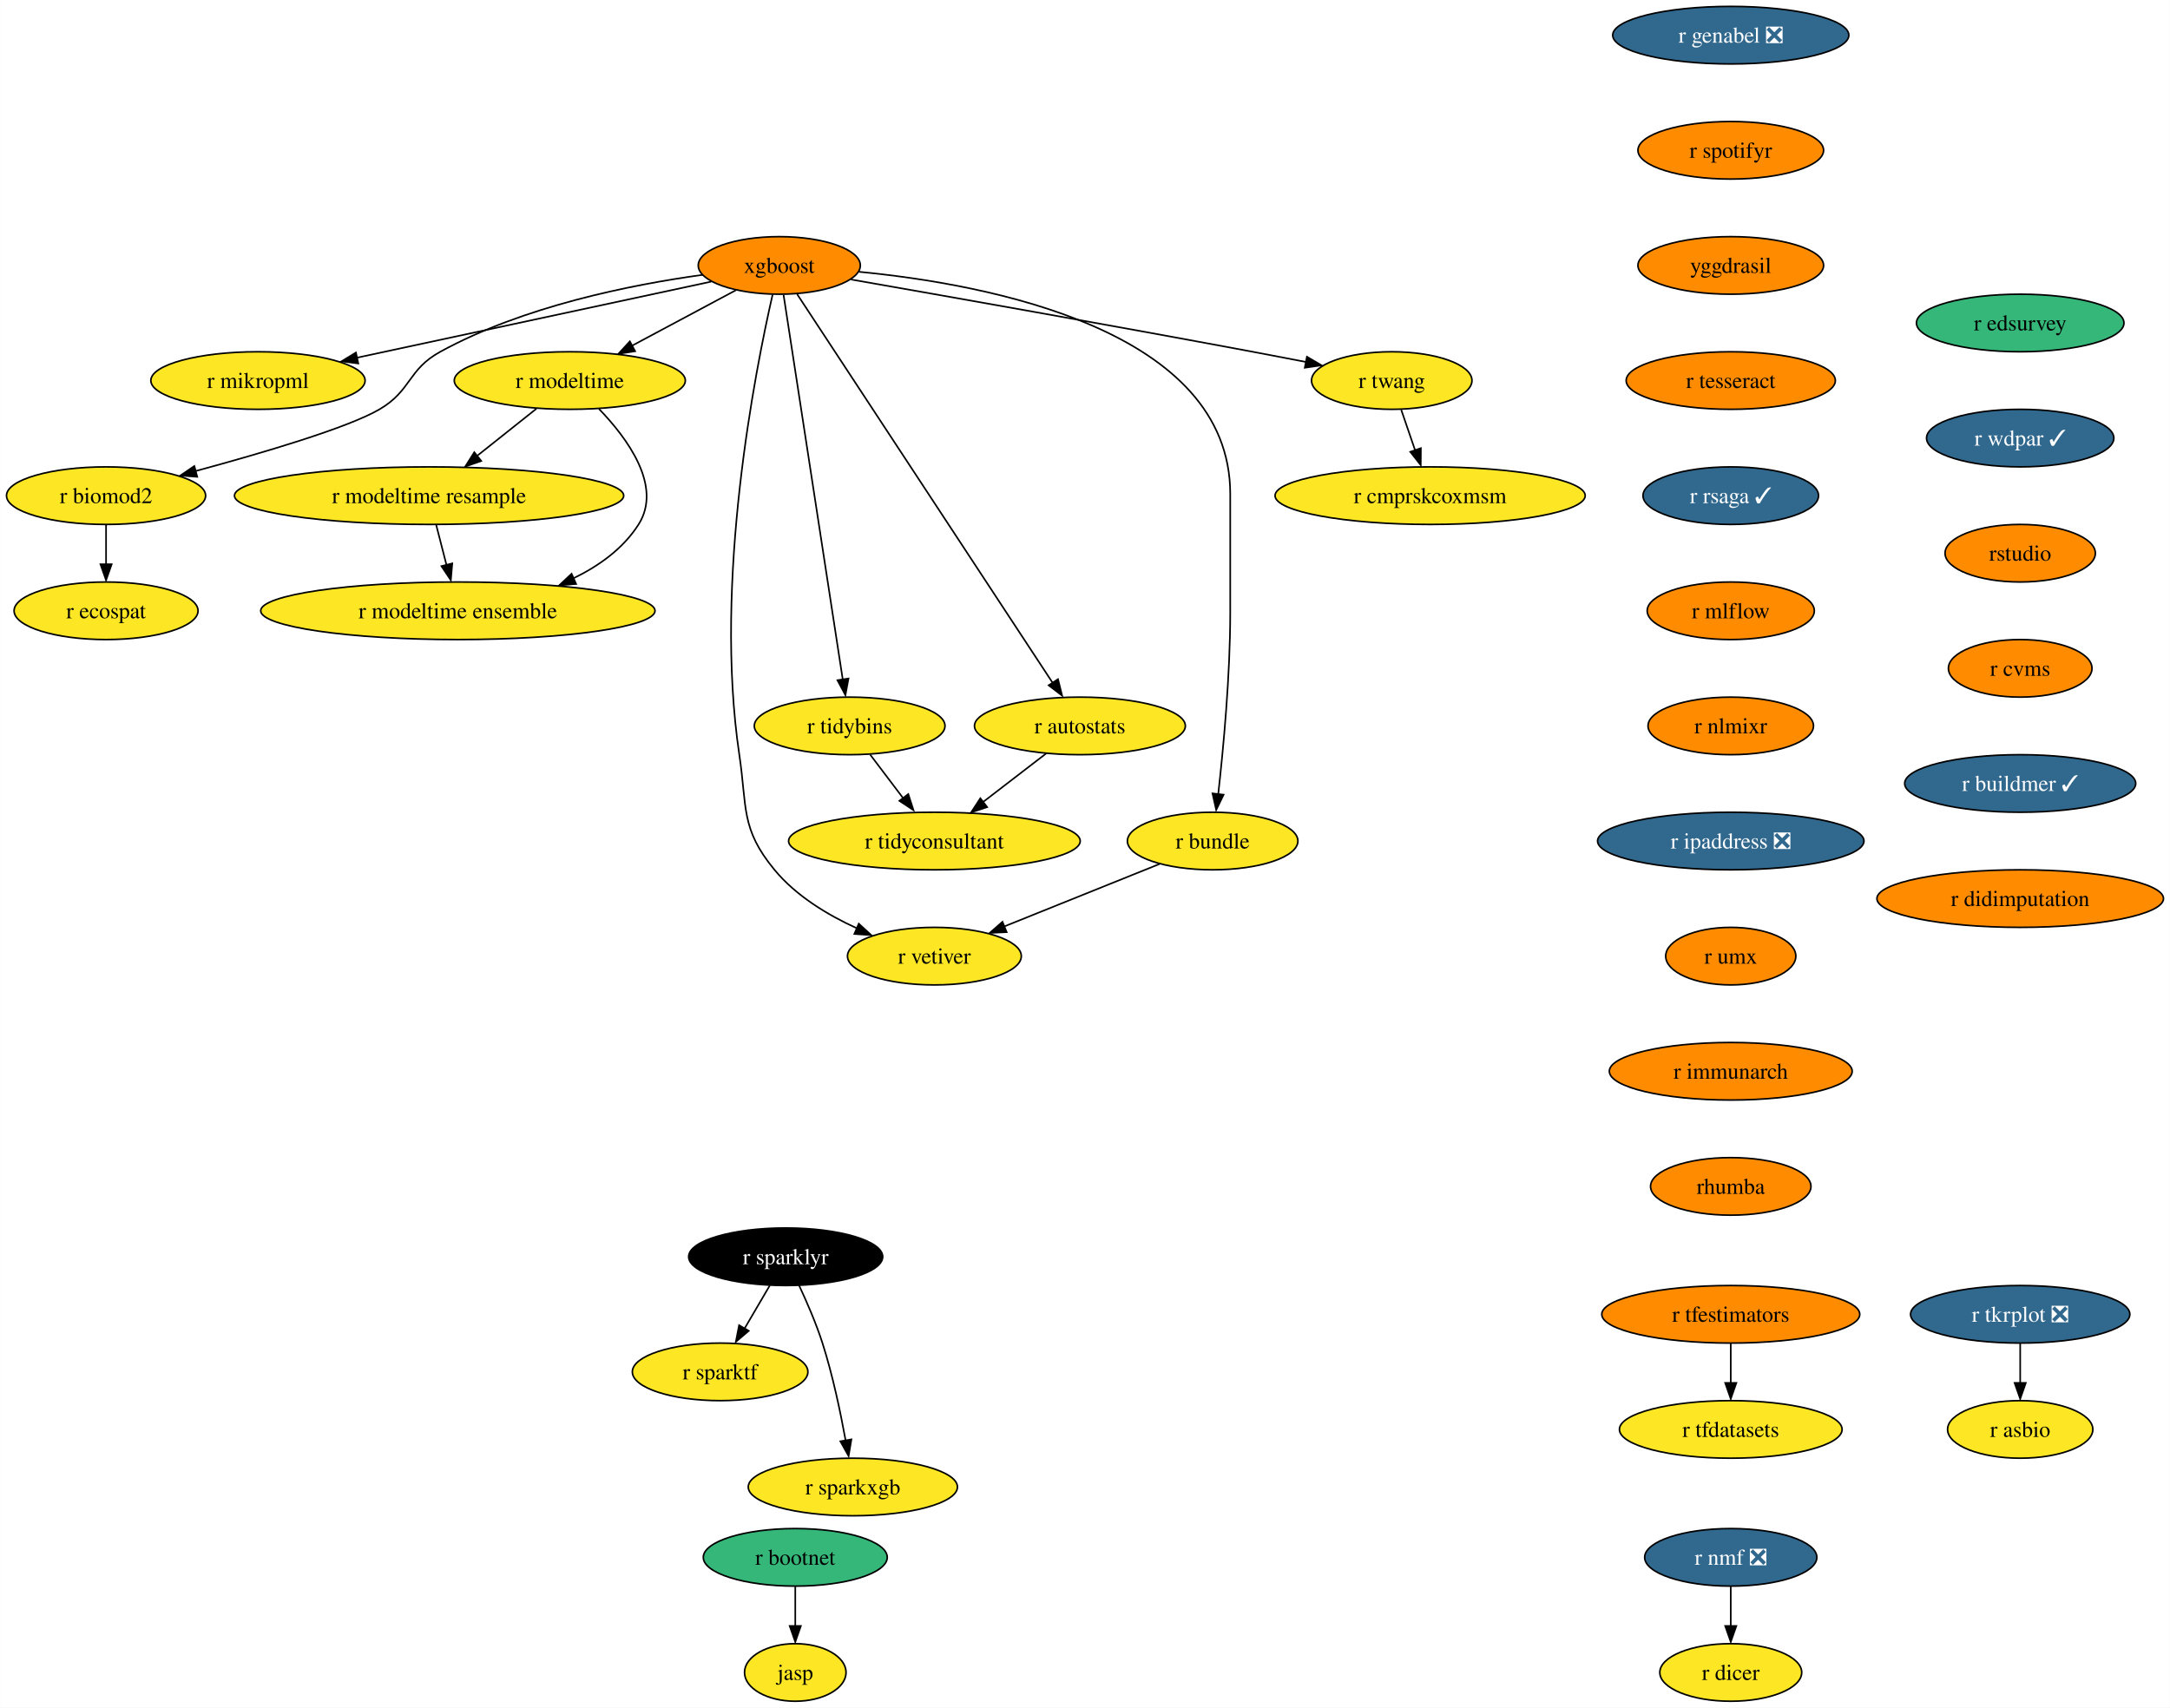
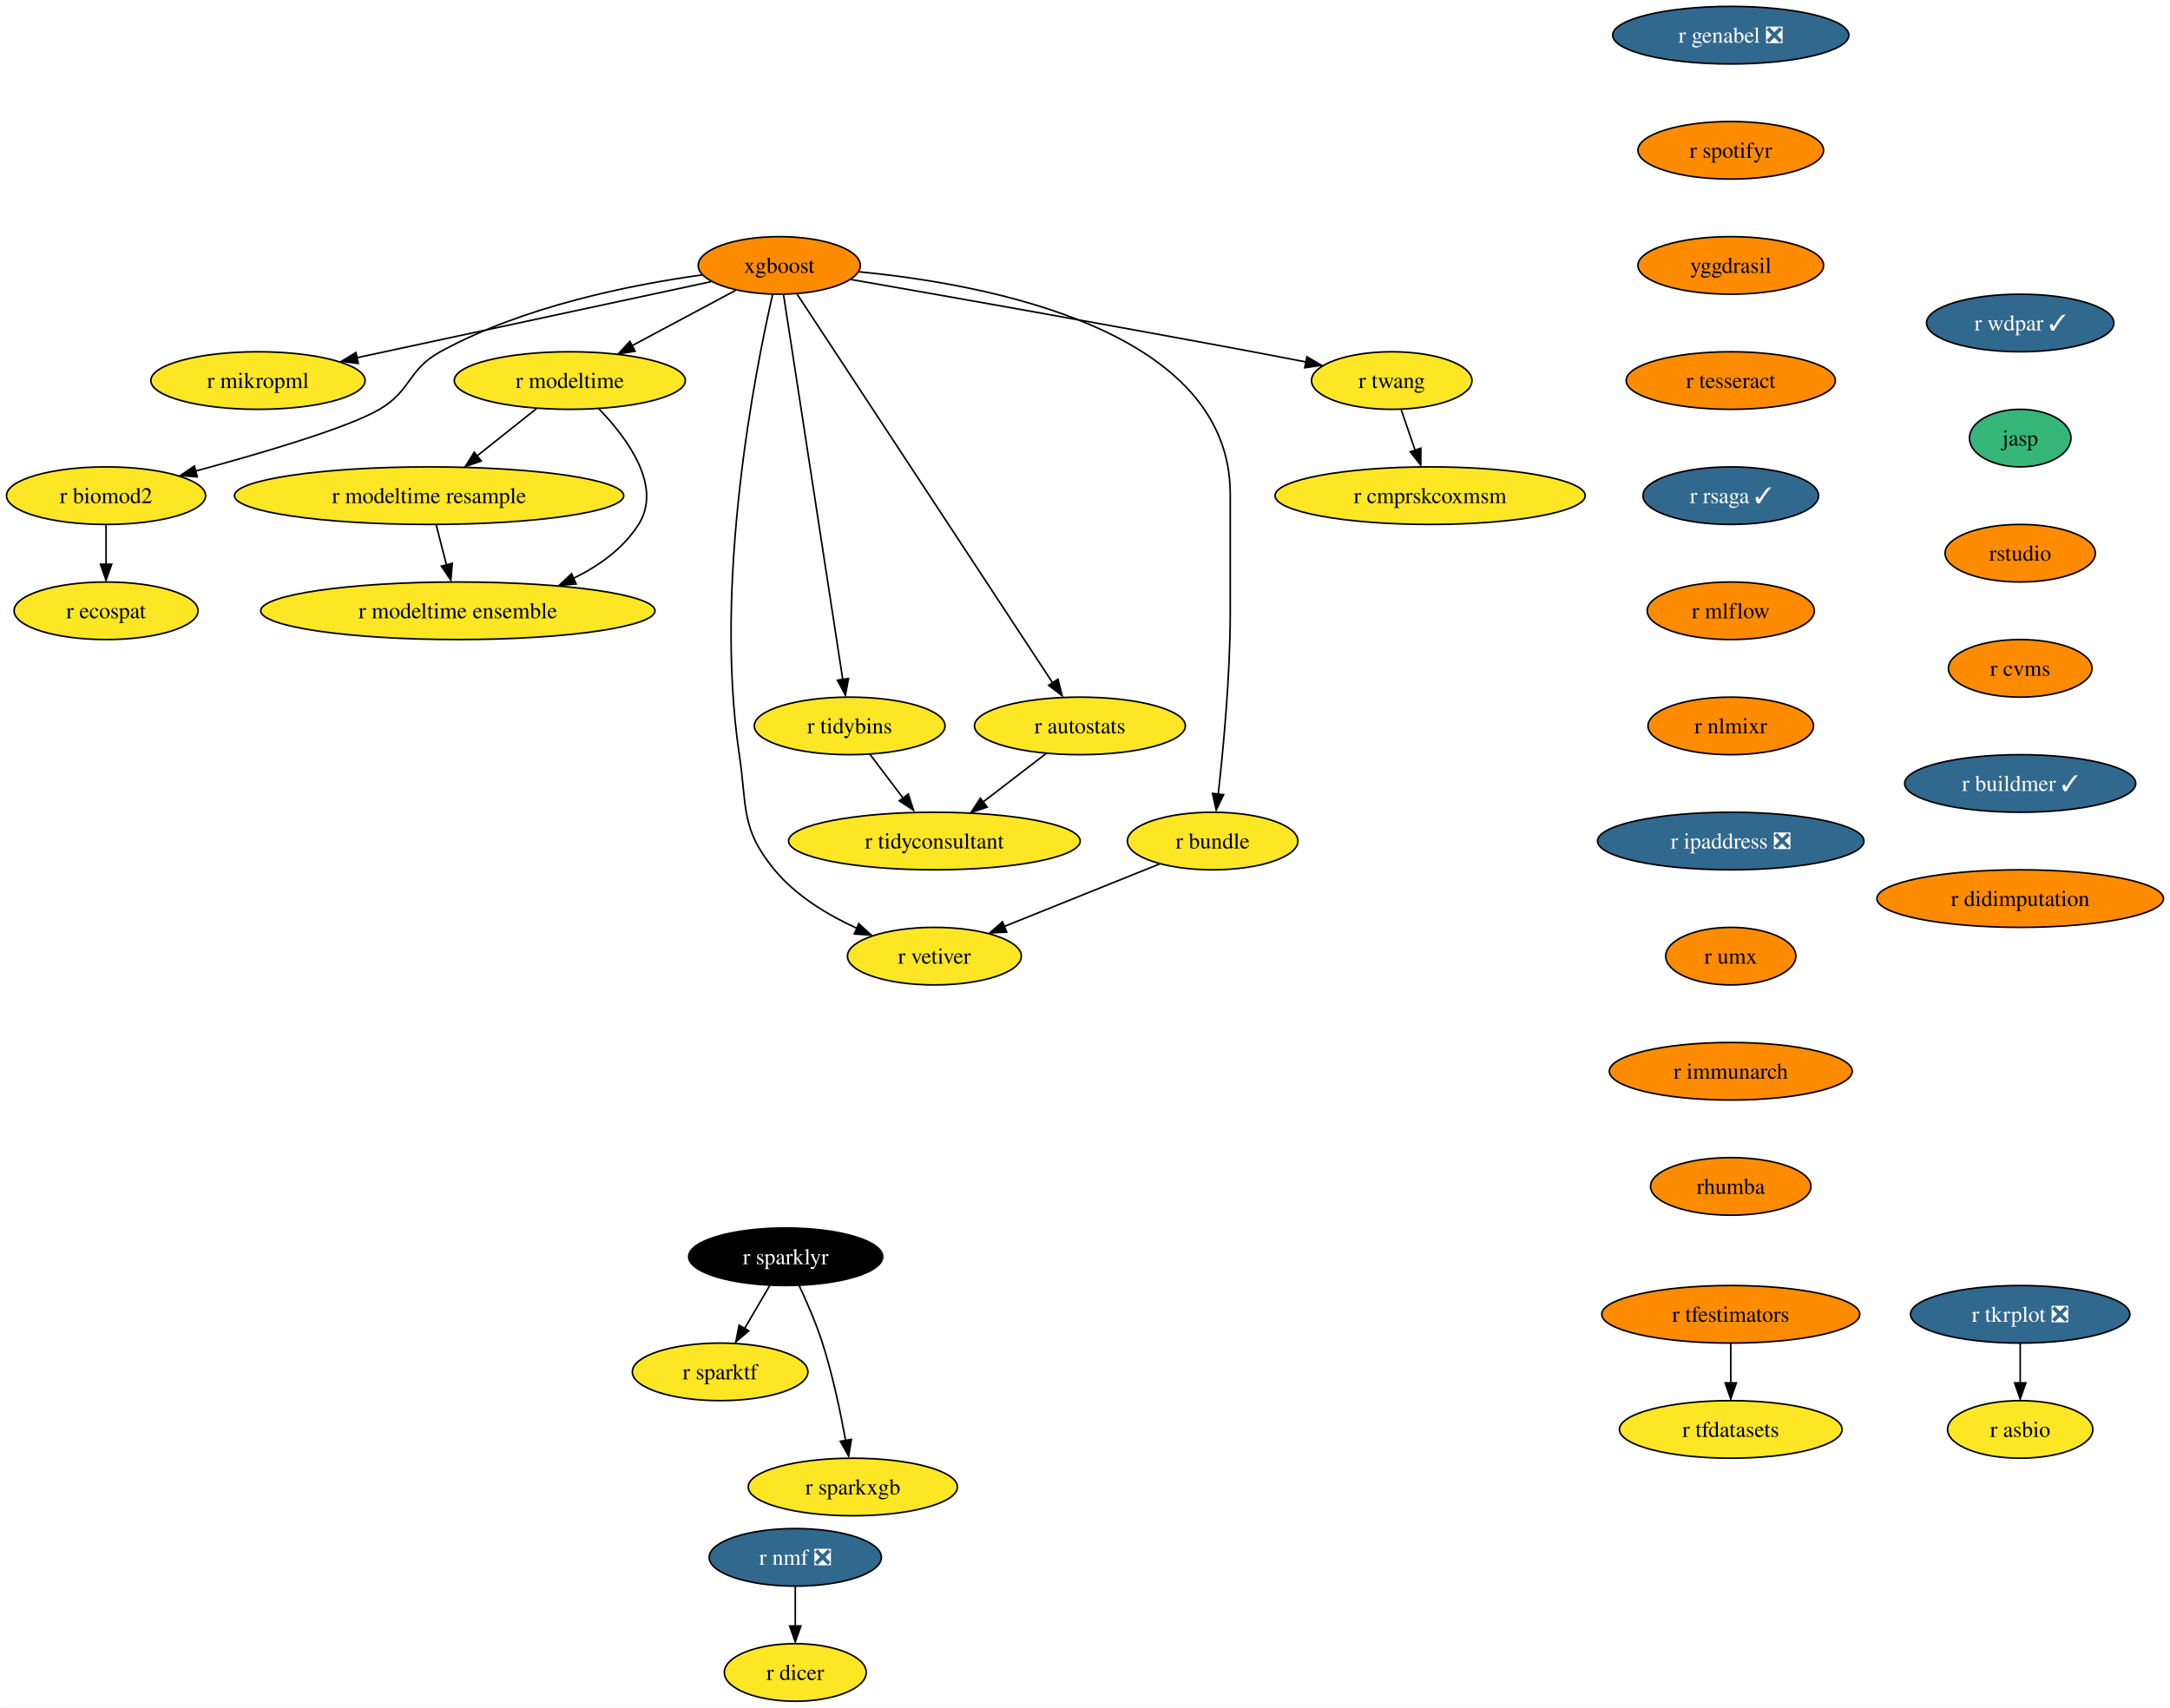
<svg xmlns="http://www.w3.org/2000/svg" xmlns:xlink="http://www.w3.org/1999/xlink" width="1357pt" height="1068pt" viewBox="0.00 0.00 1356.87 1068.00">
  <g id="graph0" class="graph" transform="scale(1 1) rotate(0) translate(4 1064)">
    <polygon fill="white" stroke="none" points="-4,4 -4,-1064 1352.87,-1064 1352.87,4 -4,4" />
    <g id="node1" class="node">
      <g id="a_node1">
        <a xlink:href="https://github.com/conda-forge/r-nmf-feedstock/pull/15" xlink:title="r nmf ❎">
-           <ellipse fill="#31688e" stroke="black" cx="1078.26" cy="-90" rx="53.84" ry="18" />
-           <text text-anchor="middle" x="1078.26" y="-85.33" font-family="Times,serif" font-size="14.00" fill="white">r nmf ❎</text>
+           <ellipse fill="#31688e" stroke="black" cx="493.26" cy="-90" rx="53.84" ry="18" />
+           <text text-anchor="middle" x="493.26" y="-85.33" font-family="Times,serif" font-size="14.00" fill="white">r nmf ❎</text>
        </a>
      </g>
    </g>
    <g id="node2" class="node">
      <g id="a_node2">
        <a xlink:href="https://github.com/conda-forge/r-dicer-feedstock" xlink:title="r dicer">
-           <ellipse fill="#fde725" stroke="black" cx="1078.26" cy="-18" rx="44.37" ry="18" />
-           <text text-anchor="middle" x="1078.26" y="-13.32" font-family="Times,serif" font-size="14.00">r dicer</text>
+           <ellipse fill="#fde725" stroke="black" cx="493.26" cy="-18" rx="44.37" ry="18" />
+           <text text-anchor="middle" x="493.26" y="-13.32" font-family="Times,serif" font-size="14.00">r dicer</text>
        </a>
      </g>
    </g>
    <g id="edge1" class="edge">
-       <path fill="none" stroke="black" d="M1078.26,-71.7C1078.26,-64.24 1078.26,-55.32 1078.26,-46.97" />
-       <polygon fill="black" stroke="black" points="1081.76,-47.1 1078.26,-37.1 1074.76,-47.1 1081.76,-47.1" />
+       <path fill="none" stroke="black" d="M493.26,-71.7C493.26,-64.24 493.26,-55.32 493.26,-46.97" />
+       <polygon fill="black" stroke="black" points="496.76,-47.1 493.26,-37.1 489.76,-47.1 496.76,-47.1" />
    </g>
    <g id="node3" class="node">
      <g id="a_node3">
        <a xlink:href="https://github.com/conda-forge/r-sparklyr-feedstock" xlink:title="r sparklyr">
          <ellipse fill="#000000" stroke="black" cx="487.26" cy="-278" rx="60.68" ry="18" />
          <text text-anchor="middle" x="487.26" y="-273.32" font-family="Times,serif" font-size="14.00" fill="white">r sparklyr</text>
        </a>
      </g>
    </g>
    <g id="node4" class="node">
      <g id="a_node4">
        <a xlink:href="https://github.com/conda-forge/r-sparktf-feedstock" xlink:title="r sparktf">
          <ellipse fill="#fde725" stroke="black" cx="446.26" cy="-206" rx="54.89" ry="18" />
          <text text-anchor="middle" x="446.26" y="-201.33" font-family="Times,serif" font-size="14.00">r sparktf</text>
        </a>
      </g>
    </g>
    <g id="edge2" class="edge">
      <path fill="none" stroke="black" d="M477.33,-260.05C472.6,-251.97 466.83,-242.12 461.55,-233.11" />
      <polygon fill="black" stroke="black" points="464.16,-231.65 456.09,-224.79 458.12,-235.19 464.16,-231.65" />
    </g>
    <g id="node5" class="node">
      <g id="a_node5">
        <a xlink:href="https://github.com/conda-forge/r-sparkxgb-feedstock" xlink:title="r sparkxgb">
          <ellipse fill="#fde725" stroke="black" cx="529.26" cy="-134" rx="65.41" ry="18" />
          <text text-anchor="middle" x="529.26" y="-129.32" font-family="Times,serif" font-size="14.00">r sparkxgb</text>
        </a>
      </g>
    </g>
    <g id="edge3" class="edge">
      <path fill="none" stroke="black" d="M495.6,-260.15C500.41,-249.89 506.28,-236.42 510.26,-224 516.66,-204 521.53,-180.79 524.74,-163.08" />
      <polygon fill="black" stroke="black" points="528.35,-163.78 526.61,-153.33 521.45,-162.58 528.35,-163.78" />
    </g>
    <g id="node6" class="node">
      <g id="a_node6">
        <a xlink:href="https://github.com/conda-forge/xgboost-feedstock" xlink:title="xgboost">
          <ellipse fill="#ff8c00" stroke="black" cx="483.26" cy="-898" rx="50.68" ry="18" />
          <text text-anchor="middle" x="483.26" y="-893.33" font-family="Times,serif" font-size="14.00">xgboost</text>
        </a>
      </g>
    </g>
    <g id="node7" class="node">
      <g id="a_node7">
        <a xlink:href="https://github.com/conda-forge/r-mikropml-feedstock" xlink:title="r mikropml">
          <ellipse fill="#fde725" stroke="black" cx="157.26" cy="-826" rx="66.99" ry="18" />
          <text text-anchor="middle" x="157.26" y="-821.33" font-family="Times,serif" font-size="14.00">r mikropml</text>
        </a>
      </g>
    </g>
    <g id="edge4" class="edge">
      <path fill="none" stroke="black" d="M440.64,-887.85C384.07,-875.7 283.8,-854.17 218.96,-840.25" />
      <polygon fill="black" stroke="black" points="219.99,-836.68 209.47,-838 218.52,-843.52 219.99,-836.68" />
    </g>
    <g id="node8" class="node">
      <g id="a_node8">
        <a xlink:href="https://github.com/conda-forge/r-biomod2-feedstock" xlink:title="r biomod2">
          <ellipse fill="#fde725" stroke="black" cx="62.26" cy="-754" rx="62.26" ry="18" />
          <text text-anchor="middle" x="62.26" y="-749.33" font-family="Times,serif" font-size="14.00">r biomod2</text>
        </a>
      </g>
    </g>
    <g id="edge5" class="edge">
      <path fill="none" stroke="black" d="M435.24,-892.09C390.52,-885.92 323.15,-872.46 271.26,-844 250.86,-832.81 253.34,-819.75 233.26,-808 213.53,-796.46 160.05,-780.69 118.1,-769.36" />
      <polygon fill="black" stroke="black" points="119.28,-765.78 108.71,-766.58 117.47,-772.54 119.28,-765.78" />
    </g>
    <g id="node9" class="node">
      <g id="a_node9">
        <a xlink:href="https://github.com/conda-forge/r-modeltime-feedstock" xlink:title="r modeltime">
          <ellipse fill="#fde725" stroke="black" cx="352.26" cy="-826" rx="72.25" ry="18" />
          <text text-anchor="middle" x="352.26" y="-821.33" font-family="Times,serif" font-size="14.00">r modeltime</text>
        </a>
      </g>
    </g>
    <g id="edge6" class="edge">
      <path fill="none" stroke="black" d="M456.11,-882.5C437.35,-872.47 412.11,-858.98 391.2,-847.81" />
      <polygon fill="black" stroke="black" points="393.11,-844.33 382.64,-842.7 389.81,-850.5 393.11,-844.33" />
    </g>
    <g id="node10" class="node">
      <g id="a_node10">
        <a xlink:href="https://github.com/conda-forge/r-vetiver-feedstock" xlink:title="r vetiver">
          <ellipse fill="#fde725" stroke="black" cx="580.26" cy="-466" rx="54.36" ry="18" />
          <text text-anchor="middle" x="580.26" y="-461.32" font-family="Times,serif" font-size="14.00">r vetiver</text>
        </a>
      </g>
    </g>
    <g id="edge7" class="edge">
      <path fill="none" stroke="black" d="M479.07,-879.71C468.38,-833.05 442.01,-700.77 458.26,-592 463.2,-558.91 458.96,-545.81 480.26,-520 493.66,-503.76 513.36,-491.83 531.74,-483.45" />
      <polygon fill="black" stroke="black" points="532.96,-486.31 540.77,-479.15 530.2,-479.87 532.96,-486.31" />
    </g>
    <g id="node11" class="node">
      <g id="a_node11">
        <a xlink:href="https://github.com/conda-forge/r-tidybins-feedstock" xlink:title="r tidybins">
          <ellipse fill="#fde725" stroke="black" cx="527.26" cy="-610" rx="59.63" ry="18" />
          <text text-anchor="middle" x="527.26" y="-605.33" font-family="Times,serif" font-size="14.00">r tidybins</text>
        </a>
      </g>
    </g>
    <g id="edge8" class="edge">
      <path fill="none" stroke="black" d="M485.94,-879.54C493.32,-831.56 513.97,-697.39 522.97,-638.88" />
      <polygon fill="black" stroke="black" points="526.54,-639.65 524.61,-629.23 519.63,-638.58 526.54,-639.65" />
    </g>
    <g id="node12" class="node">
      <g id="a_node12">
        <a xlink:href="https://github.com/conda-forge/r-autostats-feedstock" xlink:title="r autostats">
          <ellipse fill="#fde725" stroke="black" cx="671.26" cy="-610" rx="65.94" ry="18" />
          <text text-anchor="middle" x="671.26" y="-605.33" font-family="Times,serif" font-size="14.00">r autostats</text>
        </a>
      </g>
    </g>
    <g id="edge9" class="edge">
      <path fill="none" stroke="black" d="M494.45,-879.97C526.06,-831.88 616.14,-694.85 654.08,-637.13" />
      <polygon fill="black" stroke="black" points="657.55,-639.22 660.12,-628.94 651.7,-635.38 657.55,-639.22" />
    </g>
    <g id="node13" class="node">
      <g id="a_node13">
        <a xlink:href="https://github.com/conda-forge/r-bundle-feedstock" xlink:title="r bundle">
          <ellipse fill="#fde725" stroke="black" cx="754.26" cy="-538" rx="53.31" ry="18" />
          <text text-anchor="middle" x="754.26" y="-533.33" font-family="Times,serif" font-size="14.00">r bundle</text>
        </a>
      </g>
    </g>
    <g id="edge10" class="edge">
      <path fill="none" stroke="black" d="M533.02,-894.02C613.98,-886.18 765.26,-857.78 765.26,-755 765.26,-755 765.26,-755 765.26,-681 765.26,-641.45 760.96,-595.88 757.74,-567.26" />
      <polygon fill="black" stroke="black" points="761.11,-566.98 756.48,-557.45 754.16,-567.79 761.11,-566.98" />
    </g>
    <g id="node14" class="node">
      <g id="a_node14">
        <a xlink:href="https://github.com/conda-forge/r-twang-feedstock" xlink:title="r twang">
          <ellipse fill="#fde725" stroke="black" cx="866.26" cy="-826" rx="50.16" ry="18" />
          <text text-anchor="middle" x="866.26" y="-821.33" font-family="Times,serif" font-size="14.00">r twang</text>
        </a>
      </g>
    </g>
    <g id="edge11" class="edge">
      <path fill="none" stroke="black" d="M528.18,-889.18C586.21,-879.03 690.35,-860.64 779.26,-844 790.03,-841.98 801.55,-839.77 812.56,-837.63" />
      <polygon fill="black" stroke="black" points="813.21,-840.87 822.36,-835.52 811.87,-834 813.21,-840.87" />
    </g>
    <g id="node15" class="node">
      <g id="a_node15">
        <a xlink:href="https://github.com/conda-forge/r-ecospat-feedstock" xlink:title="r ecospat">
          <ellipse fill="#fde725" stroke="black" cx="62.26" cy="-682" rx="57.52" ry="18" />
          <text text-anchor="middle" x="62.26" y="-677.33" font-family="Times,serif" font-size="14.00">r ecospat</text>
        </a>
      </g>
    </g>
    <g id="edge12" class="edge">
      <path fill="none" stroke="black" d="M62.26,-735.7C62.26,-728.24 62.26,-719.32 62.26,-710.97" />
      <polygon fill="black" stroke="black" points="65.76,-711.1 62.26,-701.1 58.76,-711.1 65.76,-711.1" />
    </g>
    <g id="node16" class="node">
      <g id="a_node16">
        <a xlink:href="https://github.com/conda-forge/r-modeltime.resample-feedstock" xlink:title="r modeltime resample">
          <ellipse fill="#fde725" stroke="black" cx="264.26" cy="-754" rx="121.71" ry="18" />
          <text text-anchor="middle" x="264.26" y="-749.33" font-family="Times,serif" font-size="14.00">r modeltime resample</text>
        </a>
      </g>
    </g>
    <g id="edge13" class="edge">
      <path fill="none" stroke="black" d="M331.4,-808.41C320.36,-799.63 306.6,-788.68 294.41,-778.99" />
      <polygon fill="black" stroke="black" points="296.89,-775.69 286.88,-772.2 292.53,-781.17 296.89,-775.69" />
    </g>
    <g id="node17" class="node">
      <g id="a_node17">
        <a xlink:href="https://github.com/conda-forge/r-modeltime.ensemble-feedstock" xlink:title="r modeltime ensemble">
          <ellipse fill="#fde725" stroke="black" cx="282.26" cy="-682" rx="123.29" ry="18" />
          <text text-anchor="middle" x="282.26" y="-677.33" font-family="Times,serif" font-size="14.00">r modeltime ensemble</text>
        </a>
      </g>
    </g>
    <g id="edge14" class="edge">
      <path fill="none" stroke="black" d="M370.45,-808.32C388.19,-789.96 410.44,-759.9 395.26,-736 385.64,-720.87 370.43,-709.98 354.25,-702.17" />
      <polygon fill="black" stroke="black" points="356.21,-698.77 345.65,-697.92 353.38,-705.17 356.21,-698.77" />
    </g>
    <g id="node18" class="node">
      <g id="a_node18">
        <a xlink:href="https://github.com/conda-forge/r-tidyconsultant-feedstock" xlink:title="r tidyconsultant">
          <ellipse fill="#fde725" stroke="black" cx="580.26" cy="-538" rx="91.19" ry="18" />
          <text text-anchor="middle" x="580.26" y="-533.33" font-family="Times,serif" font-size="14.00">r tidyconsultant</text>
        </a>
      </g>
    </g>
    <g id="edge15" class="edge">
      <path fill="none" stroke="black" d="M540.09,-592.05C546.24,-583.92 553.76,-574 560.61,-564.94" />
      <polygon fill="black" stroke="black" points="563.93,-567.36 567.18,-557.28 558.35,-563.14 563.93,-567.36" />
    </g>
    <g id="edge16" class="edge">
      <path fill="none" stroke="black" d="M650.15,-592.76C638.46,-583.77 623.72,-572.44 610.8,-562.49" />
      <polygon fill="black" stroke="black" points="613.26,-559.2 603.2,-555.88 608.99,-564.75 613.26,-559.2" />
    </g>
    <g id="edge17" class="edge">
      <path fill="none" stroke="black" d="M721.12,-523.67C693.48,-512.55 653.88,-496.62 623.71,-484.48" />
      <polygon fill="black" stroke="black" points="625.45,-481.01 614.86,-480.52 622.83,-487.5 625.45,-481.01" />
    </g>
    <g id="node19" class="node">
      <g id="a_node19">
        <a xlink:href="https://github.com/conda-forge/r-cmprskcoxmsm-feedstock" xlink:title="r cmprskcoxmsm">
          <ellipse fill="#fde725" stroke="black" cx="890.26" cy="-754" rx="96.98" ry="18" />
          <text text-anchor="middle" x="890.26" y="-749.33" font-family="Times,serif" font-size="14.00">r cmprskcoxmsm</text>
        </a>
      </g>
    </g>
    <g id="edge18" class="edge">
      <path fill="none" stroke="black" d="M872.19,-807.7C874.8,-800.07 877.94,-790.92 880.86,-782.4" />
      <polygon fill="black" stroke="black" points="884.46,-783.7 884.39,-773.1 877.84,-781.43 884.46,-783.7" />
    </g>
-     <g id="edge32" class="edge">
+     <g id="edge31" class="edge">
      <path fill="none" stroke="black" d="M268.71,-735.7C270.65,-728.15 272.97,-719.12 275.14,-710.68" />
      <polygon fill="black" stroke="black" points="278.76,-711.66 277.86,-701.1 271.98,-709.92 278.76,-711.66" />
    </g>
    <g id="node20" class="node">
      <g id="a_node20">
        <a xlink:href="https://github.com/conda-forge/r-genabel-feedstock/pull/9" xlink:title="r genabel ❎">
          <ellipse fill="#31688e" stroke="black" cx="1078.26" cy="-1042" rx="73.83" ry="18" />
          <text text-anchor="middle" x="1078.26" y="-1037.33" font-family="Times,serif" font-size="14.00" fill="white">r genabel ❎</text>
        </a>
      </g>
    </g>
    <g id="node21" class="node">
      <g id="a_node21">
        <a xlink:href="https://github.com/conda-forge/r-spotifyr-feedstock" xlink:title="r spotifyr">
          <ellipse fill="#ff8c00" stroke="black" cx="1078.26" cy="-970" rx="58.05" ry="18" />
          <text text-anchor="middle" x="1078.26" y="-965.33" font-family="Times,serif" font-size="14.00">r spotifyr</text>
        </a>
      </g>
    </g>
    <g id="node24" class="node">
      <g id="a_node24">
        <a xlink:href="https://github.com/conda-forge/yggdrasil-feedstock" xlink:title="yggdrasil">
          <ellipse fill="#ff8c00" stroke="black" cx="1078.26" cy="-898" rx="58.05" ry="18" />
          <text text-anchor="middle" x="1078.26" y="-893.33" font-family="Times,serif" font-size="14.00">yggdrasil</text>
        </a>
      </g>
    </g>
    <g id="node22" class="node">
      <g id="a_node22">
        <a xlink:href="https://github.com/conda-forge/r-tfdatasets-feedstock" xlink:title="r tfdatasets">
          <ellipse fill="#fde725" stroke="black" cx="1078.26" cy="-170" rx="69.62" ry="18" />
          <text text-anchor="middle" x="1078.26" y="-165.32" font-family="Times,serif" font-size="14.00">r tfdatasets</text>
        </a>
      </g>
    </g>
    <g id="node23" class="node">
      <g id="a_node23">
        <a xlink:href="https://github.com/conda-forge/r-tfestimators-feedstock" xlink:title="r tfestimators">
          <ellipse fill="#ff8c00" stroke="black" cx="1078.26" cy="-242" rx="80.67" ry="18" />
          <text text-anchor="middle" x="1078.26" y="-237.32" font-family="Times,serif" font-size="14.00">r tfestimators</text>
        </a>
      </g>
    </g>
    <g id="edge20" class="edge">
      <path fill="none" stroke="black" d="M1078.26,-223.7C1078.26,-216.24 1078.26,-207.32 1078.26,-198.97" />
      <polygon fill="black" stroke="black" points="1081.76,-199.1 1078.26,-189.1 1074.76,-199.1 1081.76,-199.1" />
    </g>
    <g id="node27" class="node">
      <g id="a_node27">
        <a xlink:href="https://github.com/conda-forge/r-tesseract-feedstock" xlink:title="r tesseract">
          <ellipse fill="#ff8c00" stroke="black" cx="1078.26" cy="-826" rx="65.41" ry="18" />
          <text text-anchor="middle" x="1078.26" y="-821.33" font-family="Times,serif" font-size="14.00">r tesseract</text>
        </a>
      </g>
    </g>
    <g id="node25" class="node">
      <g id="a_node25">
        <a xlink:href="https://github.com/conda-forge/r-tkrplot-feedstock/pull/9" xlink:title="r tkrplot ❎">
          <ellipse fill="#31688e" stroke="black" cx="1259.26" cy="-242" rx="68.57" ry="18" />
          <text text-anchor="middle" x="1259.26" y="-237.32" font-family="Times,serif" font-size="14.00" fill="white">r tkrplot ❎</text>
        </a>
      </g>
    </g>
    <g id="node26" class="node">
      <g id="a_node26">
        <a xlink:href="https://github.com/conda-forge/r-asbio-feedstock" xlink:title="r asbio">
          <ellipse fill="#fde725" stroke="black" cx="1259.26" cy="-170" rx="45.42" ry="18" />
          <text text-anchor="middle" x="1259.26" y="-165.32" font-family="Times,serif" font-size="14.00">r asbio</text>
        </a>
      </g>
    </g>
    <g id="edge22" class="edge">
      <path fill="none" stroke="black" d="M1259.26,-223.7C1259.26,-216.24 1259.26,-207.32 1259.26,-198.97" />
      <polygon fill="black" stroke="black" points="1262.76,-199.1 1259.26,-189.1 1255.76,-199.1 1262.76,-199.1" />
    </g>
    <g id="node28" class="node">
      <g id="a_node28">
        <a xlink:href="https://github.com/conda-forge/r-rsaga-feedstock/pull/6" xlink:title="r rsaga ✓">
          <ellipse fill="#31688e" stroke="black" cx="1078.26" cy="-754" rx="54.89" ry="18" />
          <text text-anchor="middle" x="1078.26" y="-749.33" font-family="Times,serif" font-size="14.00" fill="white">r rsaga ✓</text>
        </a>
      </g>
    </g>
    <g id="node29" class="node">
      <g id="a_node29">
        <a xlink:href="https://github.com/conda-forge/r-mlflow-feedstock" xlink:title="r mlflow">
          <ellipse fill="#ff8c00" stroke="black" cx="1078.26" cy="-682" rx="52.26" ry="18" />
          <text text-anchor="middle" x="1078.26" y="-677.33" font-family="Times,serif" font-size="14.00">r mlflow</text>
        </a>
      </g>
    </g>
    <g id="node30" class="node">
      <g id="a_node30">
        <a xlink:href="https://github.com/conda-forge/r-nlmixr-feedstock" xlink:title="r nlmixr">
          <ellipse fill="#ff8c00" stroke="black" cx="1078.26" cy="-610" rx="51.74" ry="18" />
          <text text-anchor="middle" x="1078.26" y="-605.33" font-family="Times,serif" font-size="14.00">r nlmixr</text>
        </a>
      </g>
    </g>
    <g id="node31" class="node">
      <g id="a_node31">
        <a xlink:href="https://github.com/conda-forge/r-ipaddress-feedstock/pull/15" xlink:title="r ipaddress ❎">
          <ellipse fill="#31688e" stroke="black" cx="1078.26" cy="-538" rx="83.3" ry="18" />
          <text text-anchor="middle" x="1078.26" y="-533.33" font-family="Times,serif" font-size="14.00" fill="white">r ipaddress ❎</text>
        </a>
      </g>
    </g>
    <g id="node32" class="node">
      <g id="a_node32">
        <a xlink:href="https://github.com/conda-forge/r-umx-feedstock" xlink:title="r umx">
          <ellipse fill="#ff8c00" stroke="black" cx="1078.26" cy="-466" rx="40.69" ry="18" />
          <text text-anchor="middle" x="1078.26" y="-461.32" font-family="Times,serif" font-size="14.00">r umx</text>
        </a>
      </g>
    </g>
    <g id="node33" class="node">
      <g id="a_node33">
        <a xlink:href="https://github.com/conda-forge/r-immunarch-feedstock" xlink:title="r immunarch">
          <ellipse fill="#ff8c00" stroke="black" cx="1078.26" cy="-394" rx="75.94" ry="18" />
          <text text-anchor="middle" x="1078.26" y="-389.32" font-family="Times,serif" font-size="14.00">r immunarch</text>
        </a>
      </g>
    </g>
    <g id="node34" class="node">
      <g id="a_node34">
        <a xlink:href="https://github.com/conda-forge/rhumba-feedstock" xlink:title="rhumba">
          <ellipse fill="#ff8c00" stroke="black" cx="1078.26" cy="-322" rx="50.16" ry="18" />
          <text text-anchor="middle" x="1078.26" y="-317.32" font-family="Times,serif" font-size="14.00">rhumba</text>
        </a>
      </g>
    </g>
    <g id="node35" class="node">
      <g id="a_node35">
-         <a xlink:href="https://github.com/conda-forge/r-edsurvey-feedstock" xlink:title="r edsurvey">
-           <ellipse fill="#35b779" stroke="black" cx="1259.26" cy="-862" rx="64.89" ry="18" />
-           <text text-anchor="middle" x="1259.26" y="-857.33" font-family="Times,serif" font-size="14.00">r edsurvey</text>
+         <a xlink:href="https://github.com/conda-forge/r-wdpar-feedstock/pull/7" xlink:title="r wdpar ✓">
+           <ellipse fill="#31688e" stroke="black" cx="1259.26" cy="-862" rx="58.57" ry="18" />
+           <text text-anchor="middle" x="1259.26" y="-857.33" font-family="Times,serif" font-size="14.00" fill="white">r wdpar ✓</text>
        </a>
      </g>
    </g>
    <g id="node36" class="node">
      <g id="a_node36">
-         <a xlink:href="https://github.com/conda-forge/r-wdpar-feedstock/pull/7" xlink:title="r wdpar ✓">
-           <ellipse fill="#31688e" stroke="black" cx="1259.26" cy="-790" rx="58.57" ry="18" />
-           <text text-anchor="middle" x="1259.26" y="-785.33" font-family="Times,serif" font-size="14.00" fill="white">r wdpar ✓</text>
-         </a>
-       </g>
-     </g>
-     <g id="node39" class="node">
-       <g id="a_node39">
+         <a xlink:href="https://github.com/conda-forge/jasp-feedstock" xlink:title="jasp">
+           <ellipse fill="#35b779" stroke="black" cx="1259.26" cy="-790" rx="31.74" ry="18" />
+           <text text-anchor="middle" x="1259.26" y="-785.33" font-family="Times,serif" font-size="14.00">jasp</text>
+         </a>
+       </g>
+     </g>
+     <g id="node37" class="node">
+       <g id="a_node37">
        <a xlink:href="https://github.com/conda-forge/rstudio-feedstock" xlink:title="rstudio">
          <ellipse fill="#ff8c00" stroke="black" cx="1259.26" cy="-718" rx="47" ry="18" />
          <text text-anchor="middle" x="1259.26" y="-713.33" font-family="Times,serif" font-size="14.00">rstudio</text>
        </a>
      </g>
    </g>
-     <g id="node37" class="node">
-       <g id="a_node37">
-         <a xlink:href="https://github.com/conda-forge/r-bootnet-feedstock" xlink:title="r bootnet">
-           <ellipse fill="#35b779" stroke="black" cx="493.26" cy="-90" rx="57.52" ry="18" />
-           <text text-anchor="middle" x="493.26" y="-85.33" font-family="Times,serif" font-size="14.00">r bootnet</text>
-         </a>
-       </g>
-     </g>
    <g id="node38" class="node">
      <g id="a_node38">
-         <a xlink:href="https://github.com/conda-forge/jasp-feedstock" xlink:title="jasp">
-           <ellipse fill="#fde725" stroke="black" cx="493.26" cy="-18" rx="31.74" ry="18" />
-           <text text-anchor="middle" x="493.26" y="-13.32" font-family="Times,serif" font-size="14.00">jasp</text>
-         </a>
-       </g>
-     </g>
-     <g id="edge33" class="edge">
-       <path fill="none" stroke="black" d="M493.26,-71.7C493.26,-64.24 493.26,-55.32 493.26,-46.97" />
-       <polygon fill="black" stroke="black" points="496.76,-47.1 493.26,-37.1 489.76,-47.1 496.76,-47.1" />
-     </g>
-     <g id="node40" class="node">
-       <g id="a_node40">
        <a xlink:href="https://github.com/conda-forge/r-cvms-feedstock" xlink:title="r cvms">
          <ellipse fill="#ff8c00" stroke="black" cx="1259.26" cy="-646" rx="44.9" ry="18" />
          <text text-anchor="middle" x="1259.26" y="-641.33" font-family="Times,serif" font-size="14.00">r cvms</text>
        </a>
      </g>
    </g>
-     <g id="node41" class="node">
-       <g id="a_node41">
+     <g id="node39" class="node">
+       <g id="a_node39">
        <a xlink:href="https://github.com/conda-forge/r-buildmer-feedstock/pull/2" xlink:title="r buildmer ✓">
          <ellipse fill="#31688e" stroke="black" cx="1259.26" cy="-574" rx="72.25" ry="18" />
          <text text-anchor="middle" x="1259.26" y="-569.33" font-family="Times,serif" font-size="14.00" fill="white">r buildmer ✓</text>
        </a>
      </g>
    </g>
-     <g id="node42" class="node">
-       <g id="a_node42">
+     <g id="node40" class="node">
+       <g id="a_node40">
        <a xlink:href="https://github.com/conda-forge/r-didimputation-feedstock" xlink:title="r didimputation">
          <ellipse fill="#ff8c00" stroke="black" cx="1259.26" cy="-502" rx="89.61" ry="18" />
          <text text-anchor="middle" x="1259.26" y="-497.32" font-family="Times,serif" font-size="14.00">r didimputation</text>
        </a>
      </g>
    </g>
  </g>
</svg>
